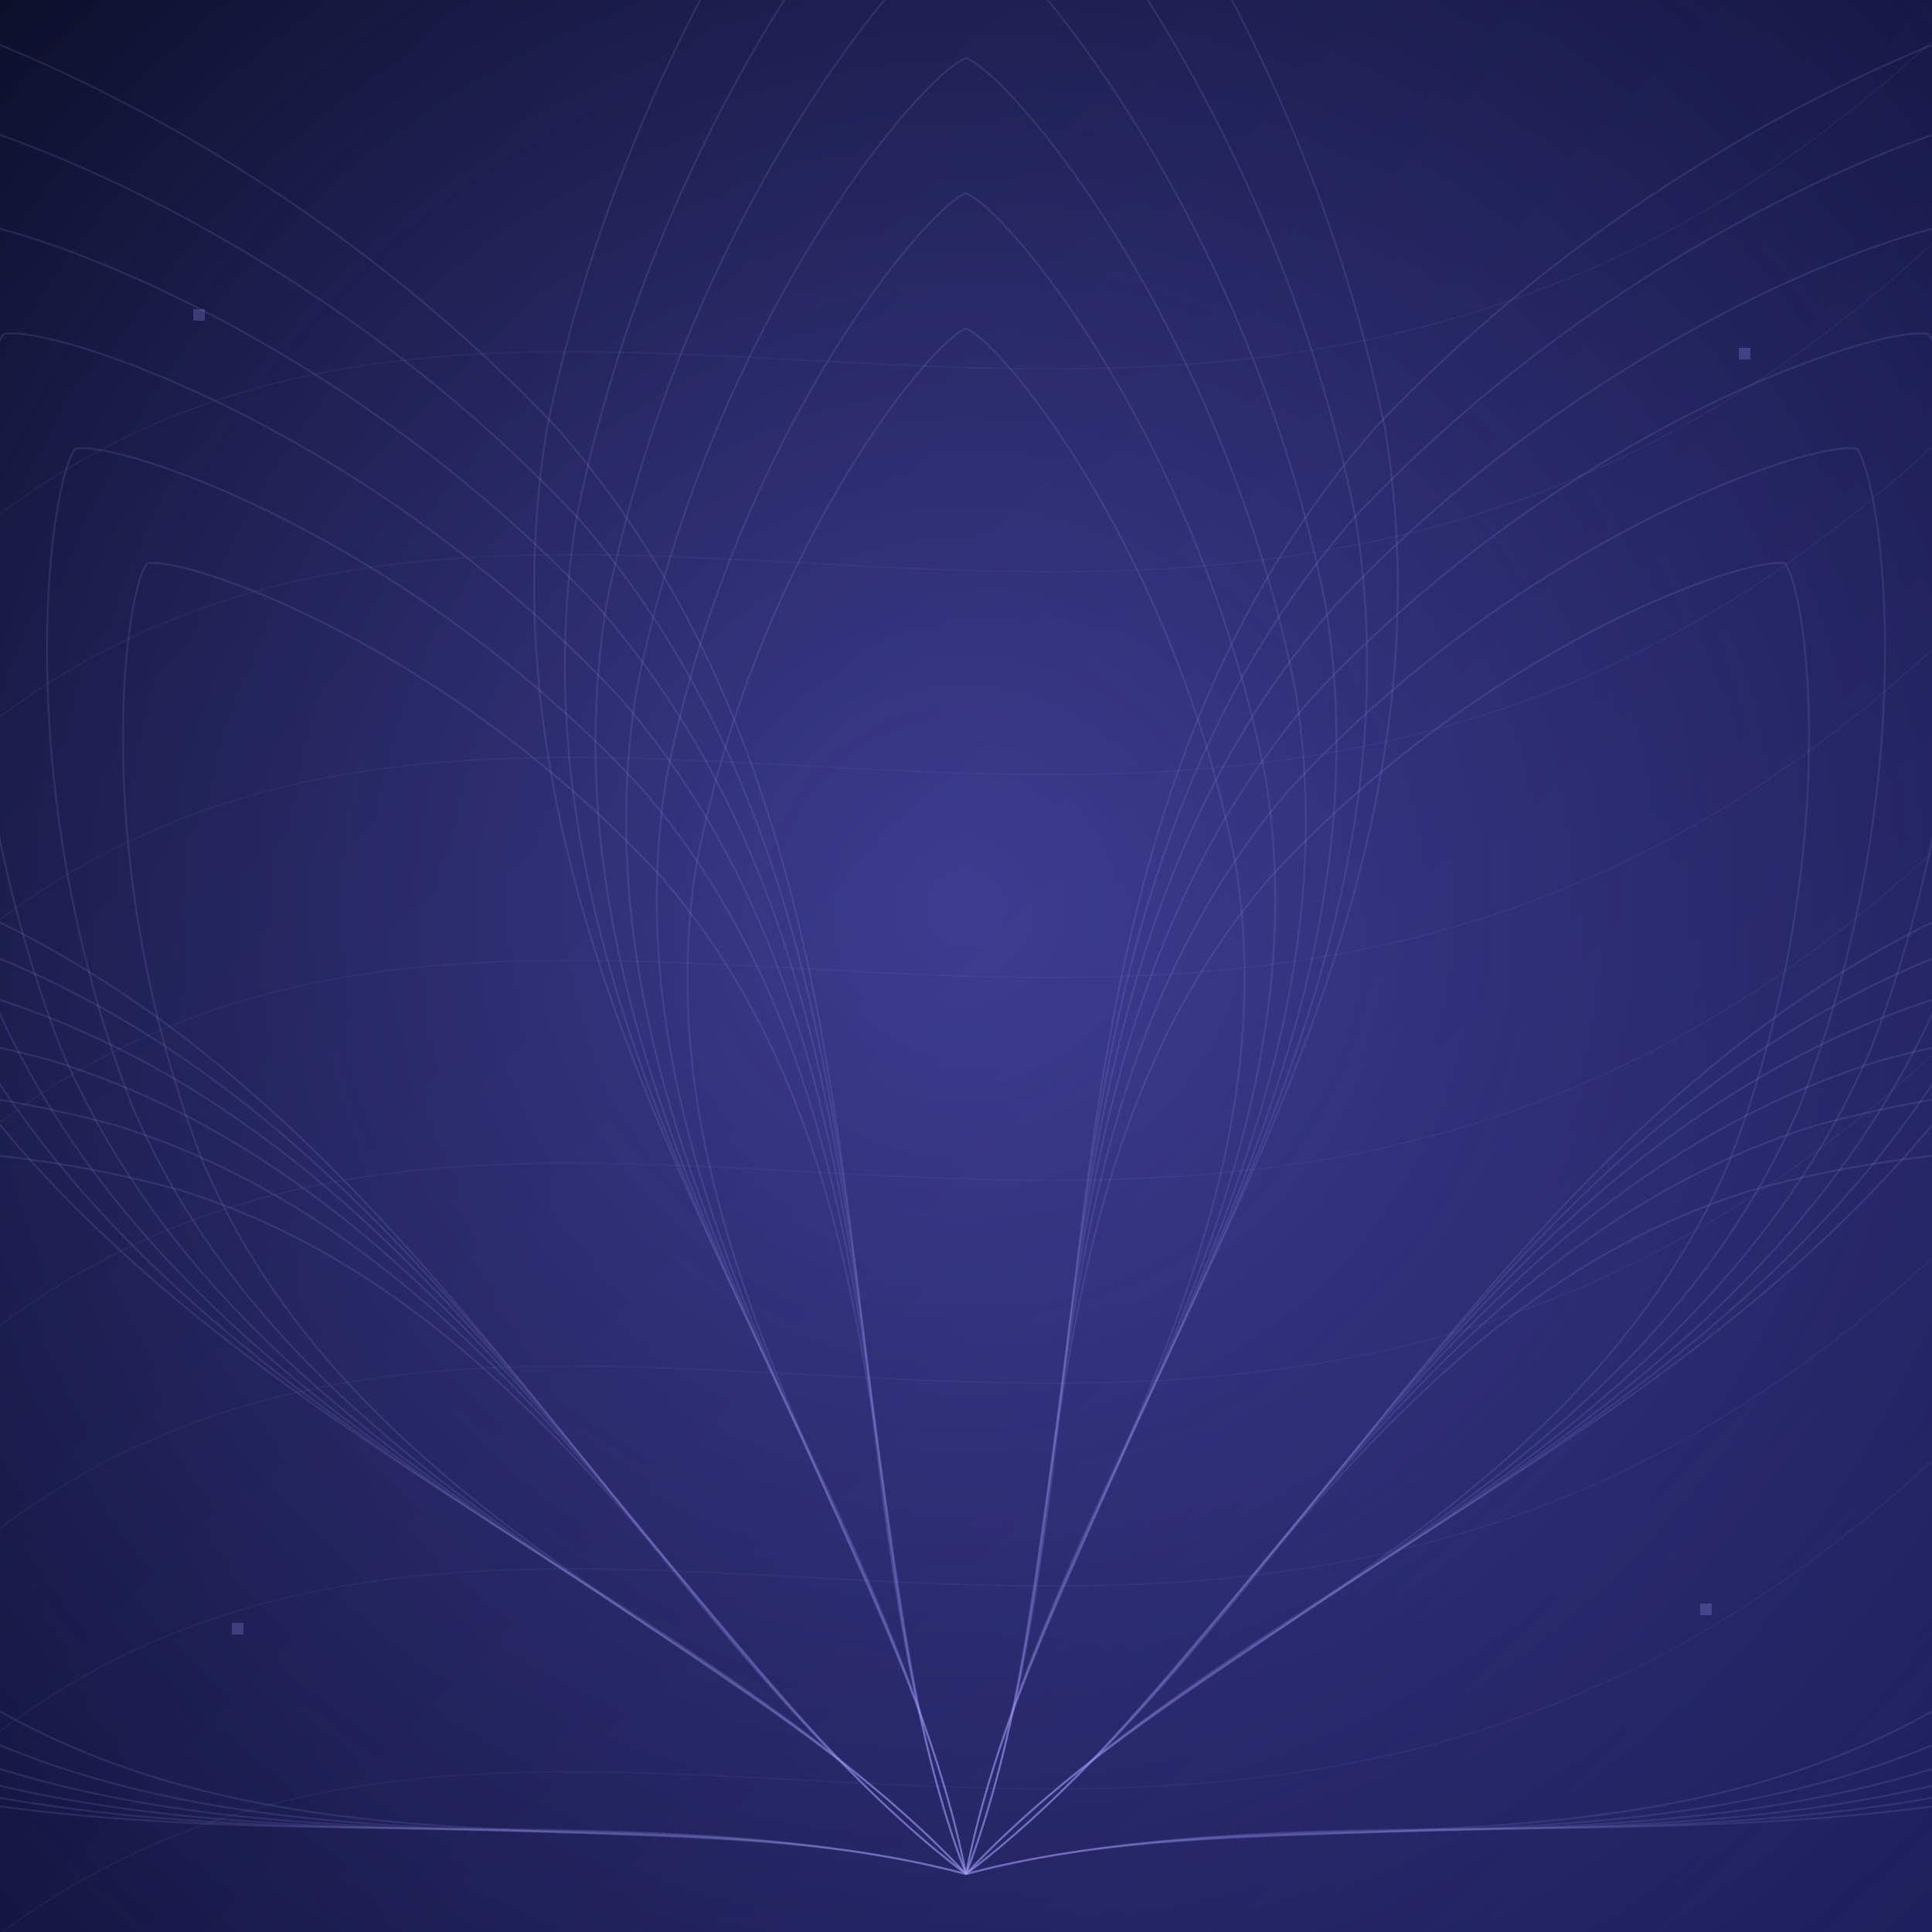
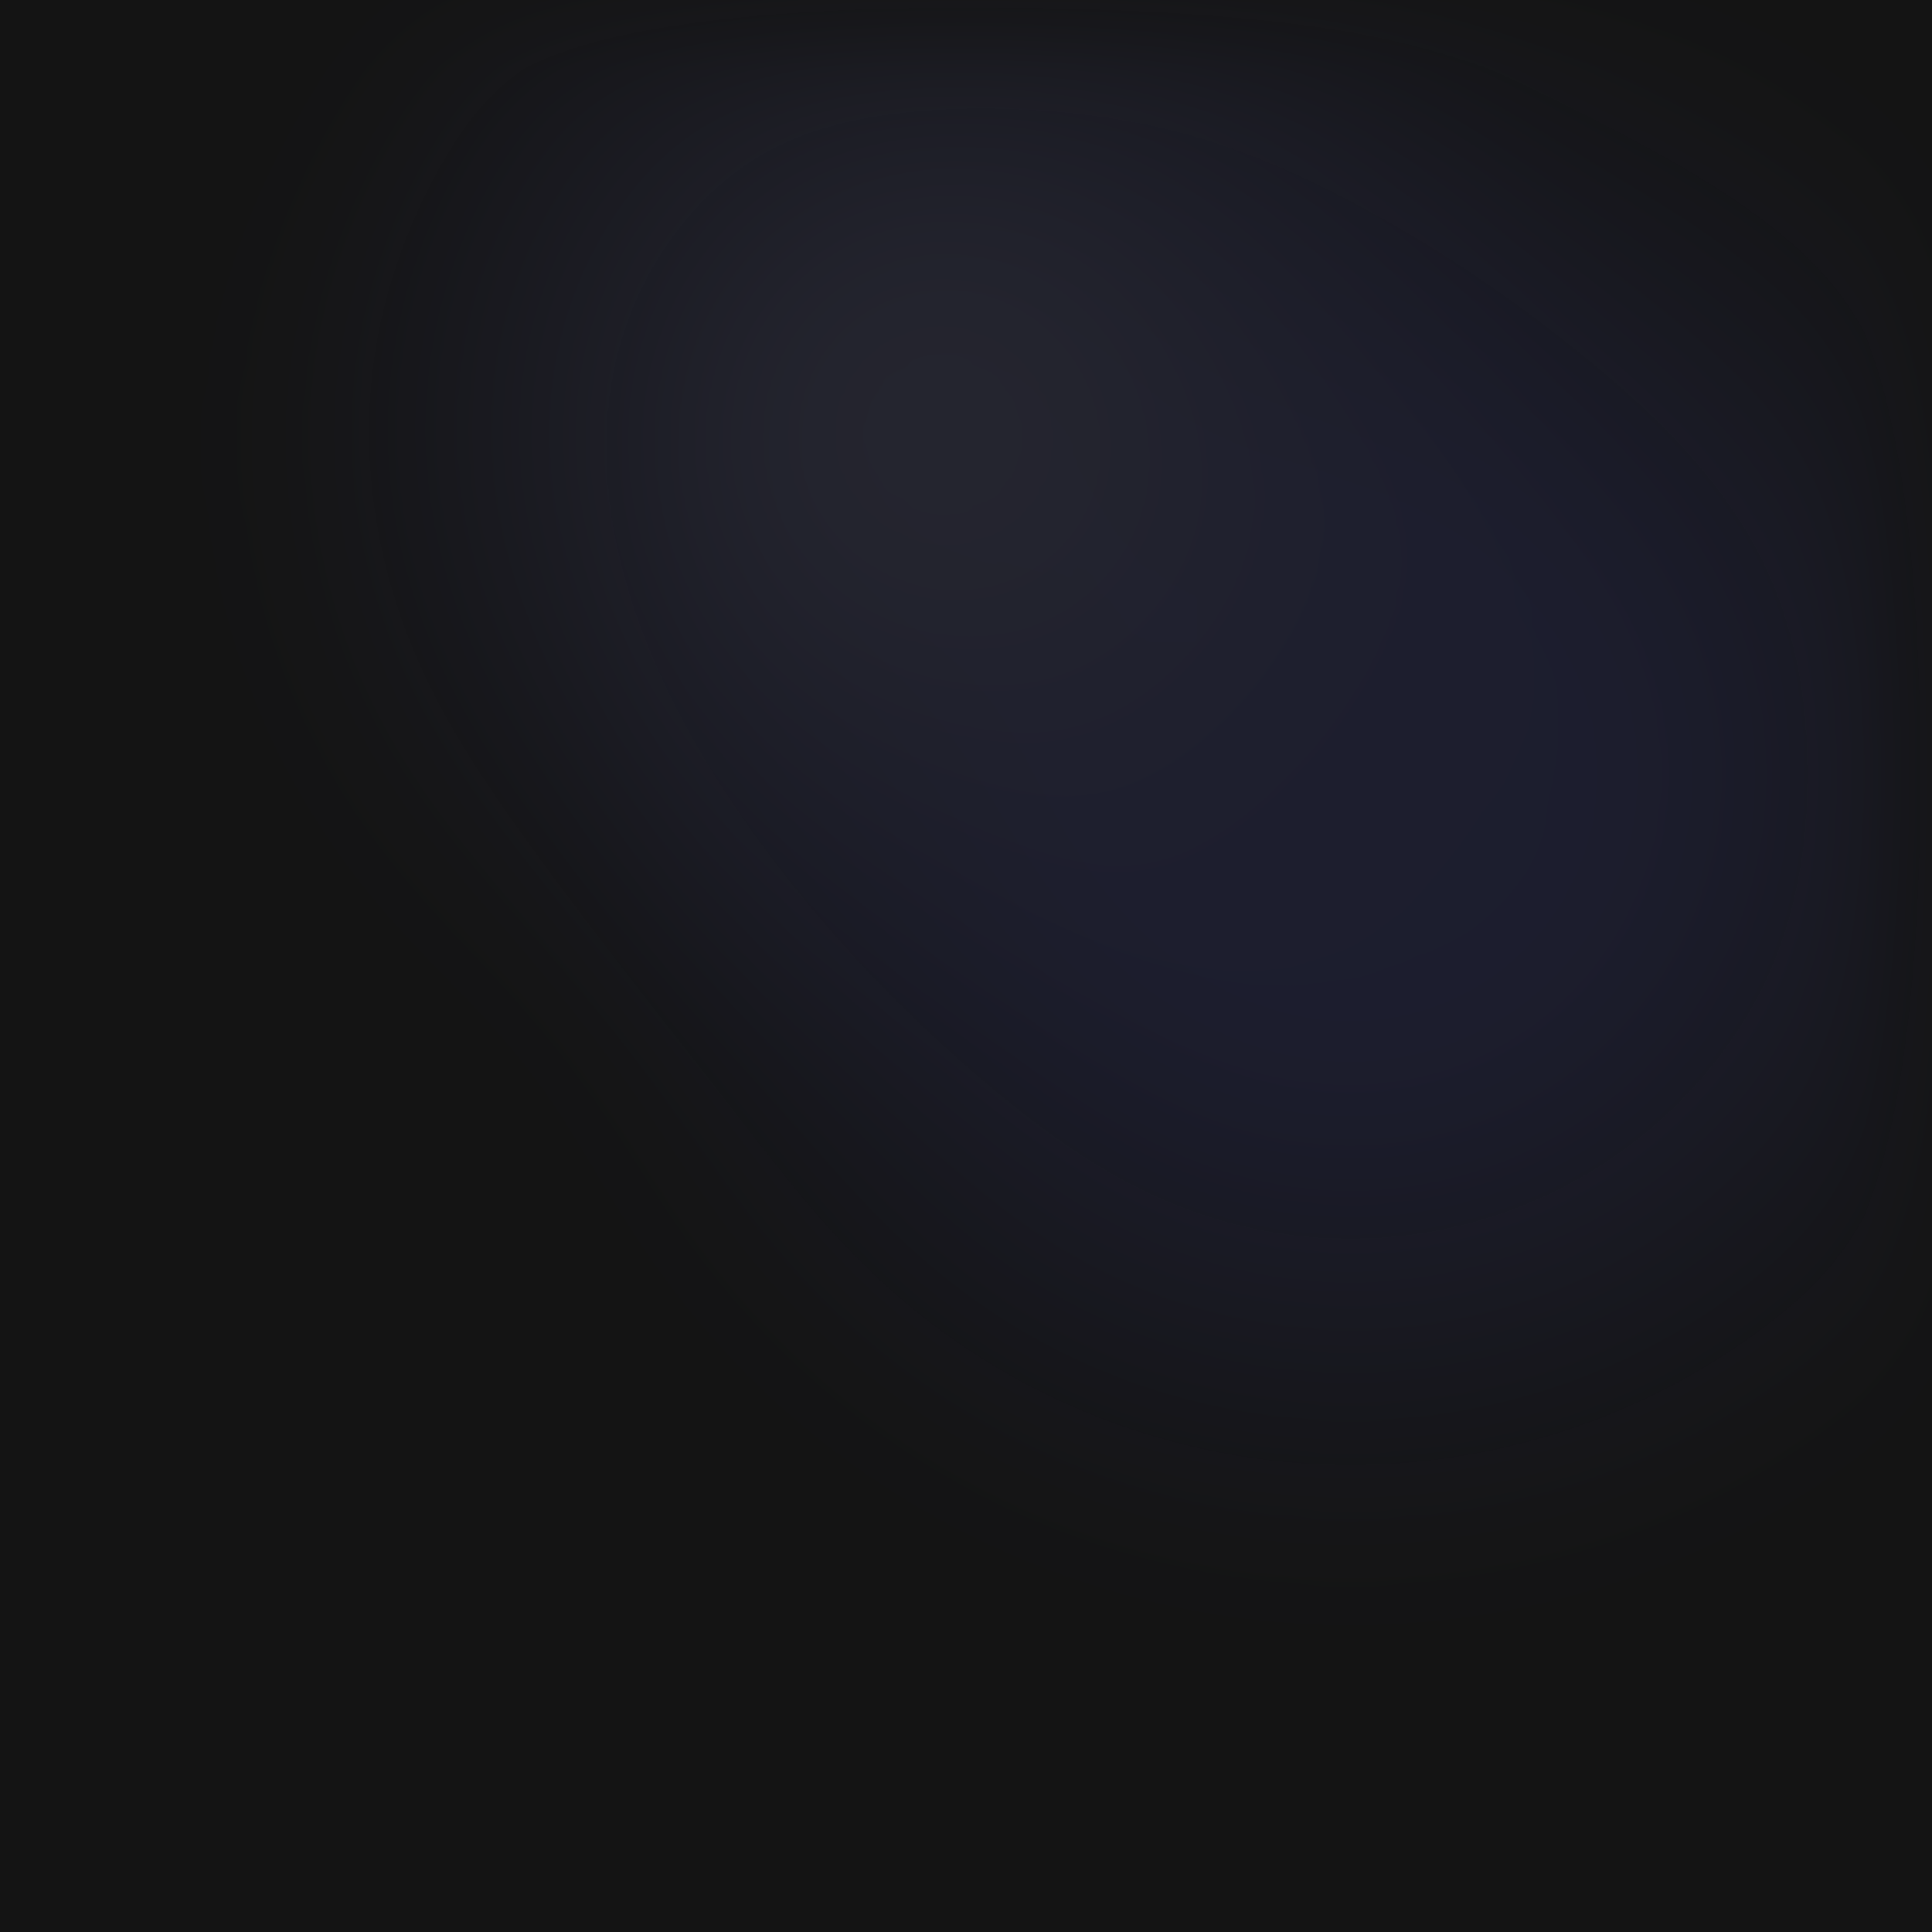
- <svg xmlns="http://www.w3.org/2000/svg" width="2048" height="2048" viewBox="0 0 2048 2048" role="img" aria-labelledby="title desc">
+ <svg xmlns="http://www.w3.org/2000/svg" width="2048" height="2048" viewBox="0 0 64 64" role="img" aria-labelledby="title desc">
  <defs>
-     <linearGradient id="base" gradientUnits="userSpaceOnUse" x1="0" y1="0" x2="2048" y2="2048">
-       <stop offset="0" stop-color="#090D26" stop-opacity="1" />
-       <stop offset="1" stop-color="#1E205D" stop-opacity="1" />
-     </linearGradient>
-     <radialGradient id="halo" gradientUnits="userSpaceOnUse" cx="1024" cy="962.56" r="1474.56">
-       <stop offset="0" stop-color="#7770FF" stop-opacity="0.42" />
-       <stop offset="1" stop-color="#7770FF" stop-opacity="0" />
+     <filter id="sphere-blur" x="-30%" y="-30%" width="160%" height="160%" color-interpolation-filters="sRGB">
+       <feGaussianBlur stdDeviation="2.4" />
+     </filter>
+     <radialGradient id="sphere-base">
+       <stop offset="25%" stop-color="#5962F0" />
+       <stop offset="70%" stop-color="#5962F0" stop-opacity="0" />
+     </radialGradient>
+     <radialGradient id="sphere-light" cx="32%" cy="35%">
+       <stop offset="12%" stop-color="#9BA1F6" />
+       <stop offset="60%" stop-color="#5962F0" stop-opacity="0" />
    </radialGradient>
  </defs>
-   <path d="M0 0H2048V2048H0Z" fill="url(#base)" fill-opacity="1" />
-   <path d="M0 0H2048V2048H0Z" fill="url(#halo)" fill-opacity="1" />
-   <path d="M1024 1986.56C558.885 1865.664 -59.302 2058.612 -546.765 1714.905C-928.386 1422.821 -1099.503 1021.495 -1092.84 954.108C-1043.84 907.37 -622.242 795.131 -157.127 916.028C413.83 1088.547 642.379 1694.476 1024 1986.56Z" fill="none" stroke="#A9A5FF" stroke-width="2.048" stroke-opacity="0.13" />
-   <path d="M1024 1986.56C587.618 1872.158 9.027 2049.328 -449.186 1727.407C-807.999 1453.966 -969.965 1079.662 -963.989 1016.953C-918.253 973.636 -523.581 870.822 -87.199 985.224C448.582 1148.107 665.187 1713.119 1024 1986.56Z" fill="none" stroke="#A9A5FF" stroke-width="2.048" stroke-opacity="0.13" />
-   <path d="M1024 1986.56C616.351 1878.653 77.356 2040.044 -351.607 1739.909C-687.613 1485.111 -840.427 1137.829 -835.138 1079.798C-792.665 1039.902 -424.921 946.514 -17.272 1054.421C483.334 1207.666 687.994 1731.763 1024 1986.56Z" fill="none" stroke="#A9A5FF" stroke-width="2.048" stroke-opacity="0.13" />
-   <path d="M1024 1986.56C645.084 1885.147 145.685 2030.761 -254.028 1752.411C-567.226 1516.256 -710.889 1195.996 -706.286 1142.643C-667.078 1106.168 -326.261 1022.205 52.655 1123.617C518.086 1267.226 710.802 1750.406 1024 1986.56Z" fill="none" stroke="#A9A5FF" stroke-width="2.048" stroke-opacity="0.13" />
-   <path d="M1024 1986.56C673.817 1891.642 214.014 2021.477 -156.449 1764.913C-446.839 1547.402 -581.352 1254.163 -577.435 1205.488C-541.49 1172.434 -227.601 1097.896 122.583 1192.814C552.838 1326.785 733.609 1769.049 1024 1986.56Z" fill="none" stroke="#A9A5FF" stroke-width="2.048" stroke-opacity="0.13" />
-   <path d="M1024 1986.56C702.55 1898.136 282.343 2012.193 -58.87 1777.415C-326.453 1578.547 -451.814 1312.33 -448.584 1268.333C-415.903 1238.7 -128.94 1173.586 192.51 1262.01C587.59 1386.345 756.417 1787.693 1024 1986.56Z" fill="none" stroke="#A9A5FF" stroke-width="2.048" stroke-opacity="0.13" />
-   <path d="M1024 1986.56C693.625 1637.561 67.126 1473.601 -164.129 923.805C-332.981 473.875 -265.426 42.854 -224.066 -10.763C-157.744 -24.433 259.269 103.796 589.643 452.796C982.421 901.661 855.148 1536.63 1024 1986.56Z" fill="none" stroke="#A9A5FF" stroke-width="2.048" stroke-opacity="0.13" />
-   <path d="M1024 1986.56C714.551 1658.294 129.992 1501.937 -88.002 986.116C-247.392 564.083 -186.396 160.827 -148.097 110.813C-86.356 98.315 302.827 220.268 612.277 548.533C980.331 970.586 864.611 1564.527 1024 1986.56Z" fill="none" stroke="#A9A5FF" stroke-width="2.048" stroke-opacity="0.13" />
-   <path d="M1024 1986.56C735.476 1679.028 192.858 1530.272 -11.875 1048.427C-161.803 654.291 -107.365 278.8 -72.127 232.389C-14.967 221.063 346.386 336.739 634.91 644.271C978.24 1039.511 874.073 1592.423 1024 1986.56Z" fill="none" stroke="#A9A5FF" stroke-width="2.048" stroke-opacity="0.13" />
-   <path d="M1024 1986.56C756.401 1699.762 255.724 1558.608 64.251 1110.739C-76.213 744.499 -28.335 396.772 3.842 353.966C56.421 343.811 389.944 453.211 657.543 740.009C976.15 1108.436 883.535 1620.32 1024 1986.56Z" fill="none" stroke="#A9A5FF" stroke-width="2.048" stroke-opacity="0.13" />
-   <path d="M1024 1986.56C777.327 1720.496 318.59 1586.944 140.378 1173.05C9.376 834.707 50.696 514.745 79.811 475.542C127.81 466.559 433.503 569.683 680.176 835.746C974.059 1177.361 892.998 1648.217 1024 1986.56Z" fill="none" stroke="#A9A5FF" stroke-width="2.048" stroke-opacity="0.13" />
-   <path d="M1024 1986.56C798.252 1741.23 381.456 1615.28 216.505 1235.361C94.965 924.914 129.726 632.718 155.78 597.118C199.198 589.307 477.062 686.154 702.809 931.484C971.968 1246.286 902.46 1676.113 1024 1986.56Z" fill="none" stroke="#A9A5FF" stroke-width="2.048" stroke-opacity="0.13" />
-   <path d="M1024 1986.56C928.768 1515.52 484.352 1044.48 579.584 455.68C674.816 -15.36 960.512 -345.088 1024 -368.64C1087.488 -345.088 1373.184 -15.36 1468.416 455.68C1563.648 1044.48 1119.232 1515.52 1024 1986.56Z" fill="none" stroke="#A9A5FF" stroke-width="2.048" stroke-opacity="0.13" />
-   <path d="M1024 1986.56C935.526 1544.192 522.65 1101.824 611.123 548.864C699.597 106.496 965.018 -203.162 1024 -225.28C1082.982 -203.162 1348.403 106.496 1436.877 548.864C1525.35 1101.824 1112.474 1544.192 1024 1986.56Z" fill="none" stroke="#A9A5FF" stroke-width="2.048" stroke-opacity="0.13" />
-   <path d="M1024 1986.56C942.285 1572.864 560.947 1159.168 642.662 642.048C724.378 228.352 969.523 -61.235 1024 -81.92C1078.477 -61.235 1323.622 228.352 1405.338 642.048C1487.053 1159.168 1105.715 1572.864 1024 1986.56Z" fill="none" stroke="#A9A5FF" stroke-width="2.048" stroke-opacity="0.13" />
-   <path d="M1024 1986.56C949.043 1601.536 599.245 1216.512 674.202 735.232C749.158 350.208 974.029 80.691 1024 61.44C1073.971 80.691 1298.842 350.208 1373.798 735.232C1448.755 1216.512 1098.957 1601.536 1024 1986.56Z" fill="none" stroke="#A9A5FF" stroke-width="2.048" stroke-opacity="0.13" />
-   <path d="M1024 1986.56C955.802 1630.208 637.542 1273.856 705.741 828.416C773.939 472.064 978.534 222.618 1024 204.8C1069.466 222.618 1274.061 472.064 1342.259 828.416C1410.458 1273.856 1092.198 1630.208 1024 1986.56Z" fill="none" stroke="#A9A5FF" stroke-width="2.048" stroke-opacity="0.13" />
-   <path d="M1024 1986.56C962.56 1658.88 675.84 1331.2 737.28 921.6C798.72 593.92 983.04 364.544 1024 348.16C1064.96 364.544 1249.28 593.92 1310.72 921.6C1372.16 1331.2 1085.44 1658.88 1024 1986.56Z" fill="none" stroke="#A9A5FF" stroke-width="2.048" stroke-opacity="0.13" />
-   <path d="M1024 1986.56C1192.852 1536.63 1065.579 901.661 1458.357 452.796C1788.731 103.796 2205.744 -24.433 2272.066 -10.763C2313.426 42.854 2380.981 473.875 2212.129 923.805C1980.874 1473.601 1354.374 1637.561 1024 1986.56Z" fill="none" stroke="#A9A5FF" stroke-width="2.048" stroke-opacity="0.13" />
-   <path d="M1024 1986.56C1183.389 1564.527 1067.669 970.586 1435.723 548.533C1745.173 220.268 2134.356 98.315 2196.097 110.813C2234.396 160.827 2295.392 564.083 2136.002 986.116C1918.008 1501.937 1333.449 1658.294 1024 1986.56Z" fill="none" stroke="#A9A5FF" stroke-width="2.048" stroke-opacity="0.13" />
-   <path d="M1024 1986.56C1173.927 1592.423 1069.76 1039.511 1413.09 644.271C1701.614 336.739 2062.967 221.063 2120.127 232.389C2155.365 278.8 2209.802 654.291 2059.875 1048.427C1855.142 1530.272 1312.524 1679.028 1024 1986.56Z" fill="none" stroke="#A9A5FF" stroke-width="2.048" stroke-opacity="0.13" />
-   <path d="M1024 1986.56C1164.465 1620.32 1071.85 1108.436 1390.457 740.009C1658.056 453.211 1991.579 343.811 2044.158 353.966C2076.335 396.772 2124.213 744.499 1983.749 1110.739C1792.276 1558.608 1291.599 1699.762 1024 1986.56Z" fill="none" stroke="#A9A5FF" stroke-width="2.048" stroke-opacity="0.13" />
-   <path d="M1024 1986.56C1155.002 1648.217 1073.941 1177.361 1367.824 835.746C1614.497 569.683 1920.19 466.559 1968.189 475.542C1997.304 514.745 2038.624 834.707 1907.622 1173.05C1729.41 1586.944 1270.673 1720.496 1024 1986.56Z" fill="none" stroke="#A9A5FF" stroke-width="2.048" stroke-opacity="0.13" />
-   <path d="M1024 1986.56C1145.54 1676.113 1076.032 1246.286 1345.19 931.484C1570.938 686.154 1848.802 589.307 1892.22 597.118C1918.274 632.718 1953.035 924.914 1831.495 1235.361C1666.544 1615.28 1249.748 1741.23 1024 1986.56Z" fill="none" stroke="#A9A5FF" stroke-width="2.048" stroke-opacity="0.13" />
-   <path d="M1024 1986.56C1405.621 1694.476 1634.17 1088.547 2205.127 916.028C2670.242 795.131 3091.84 907.37 3140.84 954.108C3147.503 1021.495 2976.386 1422.821 2594.765 1714.905C2107.302 2058.612 1489.115 1865.664 1024 1986.56Z" fill="none" stroke="#A9A5FF" stroke-width="2.048" stroke-opacity="0.13" />
-   <path d="M1024 1986.56C1382.813 1713.119 1599.418 1148.107 2135.199 985.224C2571.581 870.822 2966.253 973.636 3011.989 1016.953C3017.965 1079.662 2855.999 1453.966 2497.186 1727.407C2038.973 2049.328 1460.382 1872.158 1024 1986.56Z" fill="none" stroke="#A9A5FF" stroke-width="2.048" stroke-opacity="0.13" />
-   <path d="M1024 1986.56C1360.006 1731.763 1564.666 1207.666 2065.272 1054.421C2472.921 946.514 2840.665 1039.902 2883.137 1079.798C2888.427 1137.829 2735.613 1485.111 2399.607 1739.909C1970.644 2040.044 1431.649 1878.653 1024 1986.56Z" fill="none" stroke="#A9A5FF" stroke-width="2.048" stroke-opacity="0.13" />
-   <path d="M1024 1986.56C1337.198 1750.406 1529.914 1267.226 1995.345 1123.617C2374.261 1022.205 2715.078 1106.168 2754.286 1142.643C2758.89 1195.996 2615.226 1516.256 2302.028 1752.411C1902.315 2030.761 1402.916 1885.147 1024 1986.56Z" fill="none" stroke="#A9A5FF" stroke-width="2.048" stroke-opacity="0.13" />
-   <path d="M1024 1986.56C1314.391 1769.049 1495.162 1326.785 1925.417 1192.814C2275.601 1097.896 2589.49 1172.434 2625.435 1205.488C2629.352 1254.163 2494.839 1547.402 2204.449 1764.913C1833.986 2021.477 1374.183 1891.642 1024 1986.56Z" fill="none" stroke="#A9A5FF" stroke-width="2.048" stroke-opacity="0.13" />
-   <path d="M1024 1986.56C1291.583 1787.693 1460.41 1386.345 1855.49 1262.01C2176.94 1173.586 2463.903 1238.7 2496.584 1268.333C2499.814 1312.33 2374.453 1578.547 2106.869 1777.415C1765.657 2012.193 1345.45 1898.136 1024 1986.56Z" fill="none" stroke="#A9A5FF" stroke-width="2.048" stroke-opacity="0.13" />
-   <path d="M-122.88 655.36C512 -20.48 1331.2 860.16 2170.88 -81.92" fill="none" stroke="#A9A5FF" stroke-width="1.638" stroke-opacity="0.055" />
-   <path d="M-122.88 870.4C512 194.56 1331.2 1075.2 2170.88 133.12" fill="none" stroke="#A9A5FF" stroke-width="1.638" stroke-opacity="0.055" />
-   <path d="M-122.88 1085.44C512 409.6 1331.2 1290.24 2170.88 348.16" fill="none" stroke="#A9A5FF" stroke-width="1.638" stroke-opacity="0.055" />
-   <path d="M-122.88 1300.48C512 624.64 1331.2 1505.28 2170.88 563.2" fill="none" stroke="#A9A5FF" stroke-width="1.638" stroke-opacity="0.055" />
-   <path d="M-122.88 1515.52C512 839.68 1331.2 1720.32 2170.88 778.24" fill="none" stroke="#A9A5FF" stroke-width="1.638" stroke-opacity="0.055" />
-   <path d="M-122.88 1730.56C512 1054.72 1331.2 1935.36 2170.88 993.28" fill="none" stroke="#A9A5FF" stroke-width="1.638" stroke-opacity="0.055" />
-   <path d="M-122.88 1945.6C512 1269.76 1331.2 2150.4 2170.88 1208.32" fill="none" stroke="#A9A5FF" stroke-width="1.638" stroke-opacity="0.055" />
-   <path d="M-122.88 2160.64C512 1484.8 1331.2 2365.44 2170.88 1423.36" fill="none" stroke="#A9A5FF" stroke-width="1.638" stroke-opacity="0.055" />
-   <path d="M204.8 327.68H217.088V339.968H204.8Z" fill="#A9A5FF" fill-opacity="0.24" />
-   <path d="M1843.2 368.64H1855.488V380.928H1843.2Z" fill="#A9A5FF" fill-opacity="0.24" />
-   <path d="M245.76 1720.32H258.048V1732.608H245.76Z" fill="#A9A5FF" fill-opacity="0.24" />
-   <path d="M1802.24 1699.84H1814.528V1712.128H1802.24Z" fill="#A9A5FF" fill-opacity="0.24" />
+   <rect width="64" height="64" fill="#141414" />
+   <g opacity=".12" filter="url(#sphere-blur)">
+     <ellipse cx="44.8" cy="25.6" rx="38.4" ry="38.4" fill="url(#sphere-base)" />
+     <ellipse cx="44.8" cy="25.6" rx="38.4" ry="38.4" fill="url(#sphere-light)" />
+   </g>
</svg>
